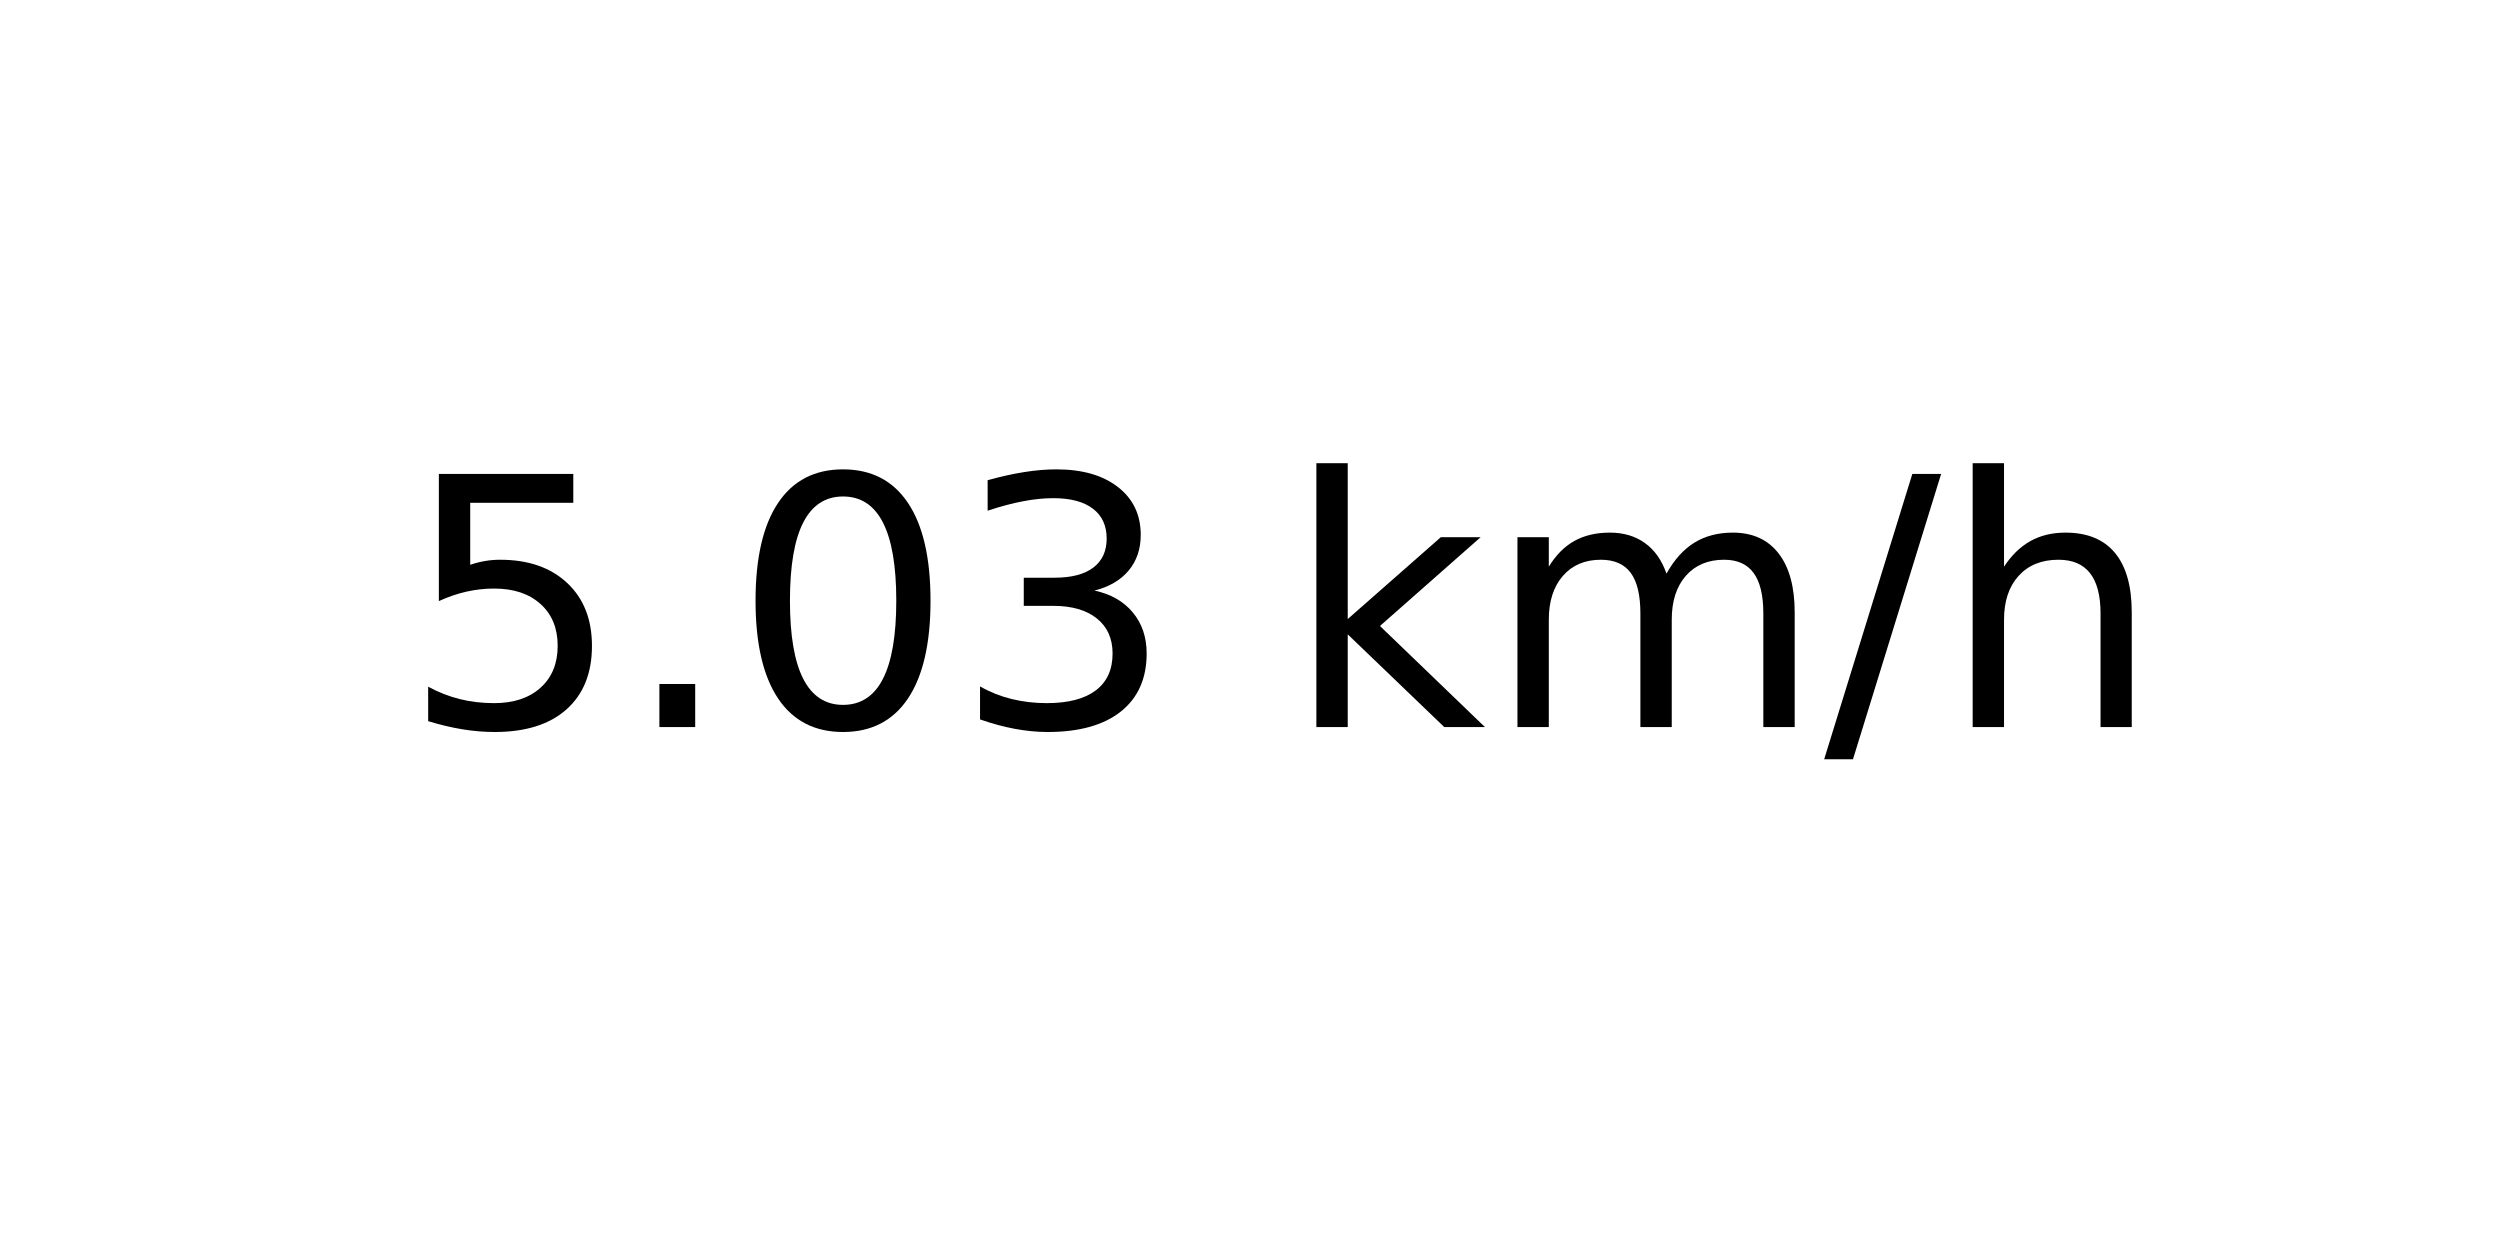
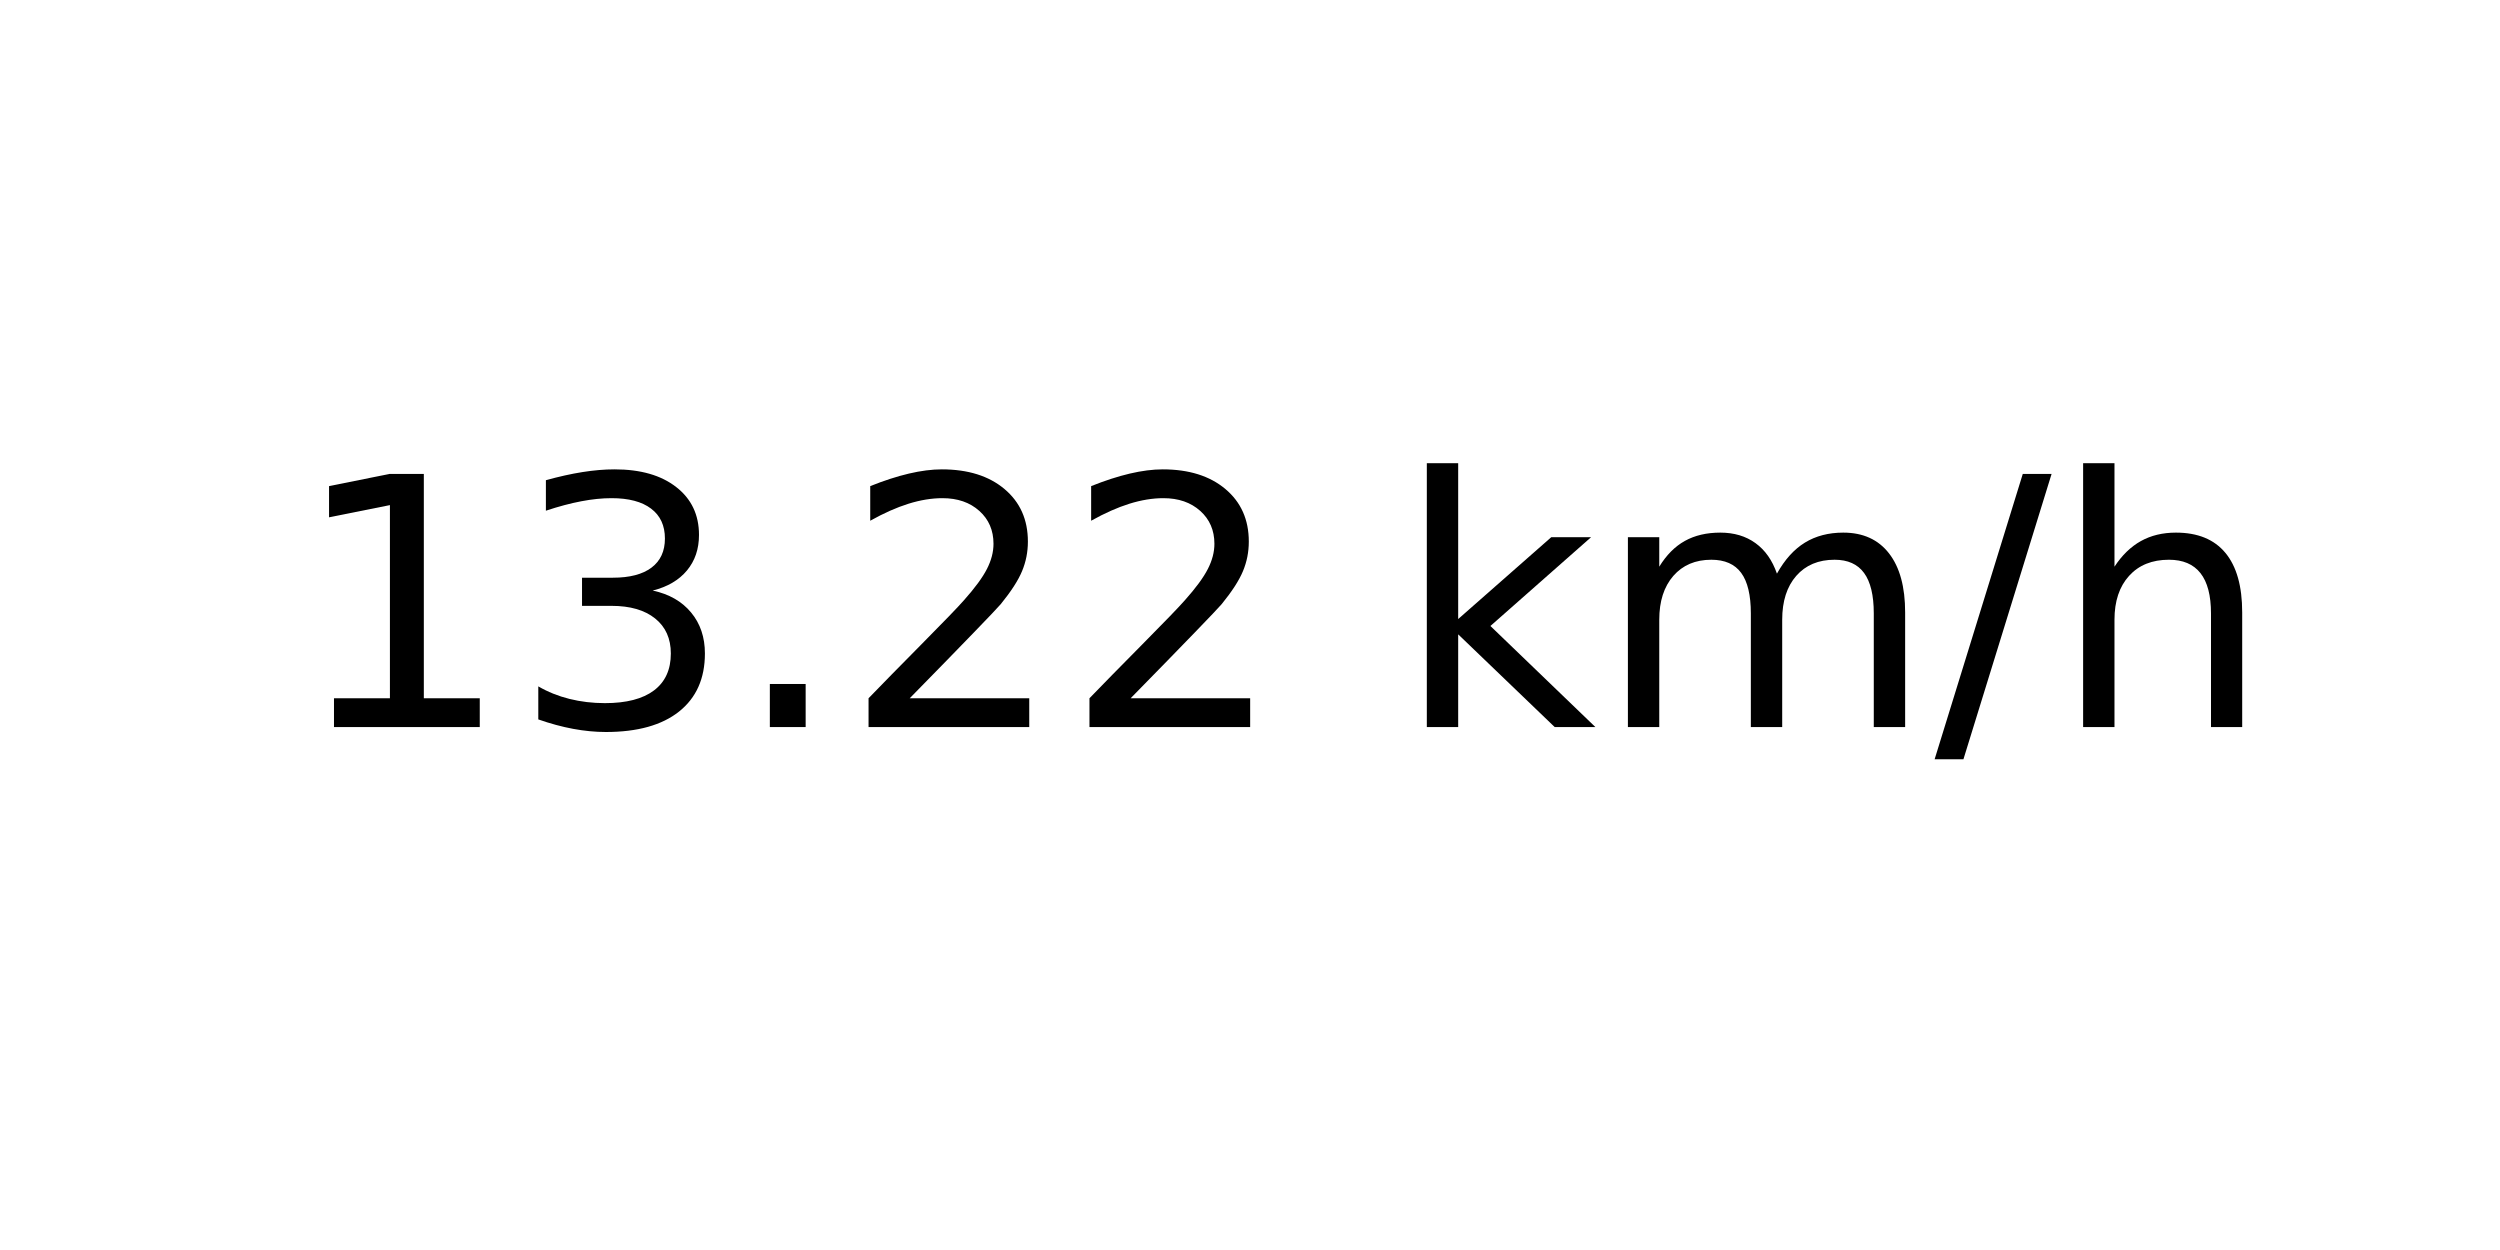
<svg xmlns="http://www.w3.org/2000/svg" xmlns:xlink="http://www.w3.org/1999/xlink" width="72pt" height="36pt" viewBox="0 0 72 36" version="1.1">
  <defs>
    <style type="text/css">*{stroke-linejoin: round; stroke-linecap: butt}</style>
  </defs>
  <g id="figure_1">
    <g id="axes_1">
      <g id="text_1">
-         <g transform="translate(11.55937 20.93937) scale(0.1 -0.1)">
+         <g transform="translate(8.378125 20.93937) scale(0.1 -0.1)">
          <defs>
-             <path id="DejaVuSans-35" d="M 691 4666  L 3169 4666  L 3169 4134  L 1269 4134  L 1269 2991  Q 1406 3038 1543 3061  Q 1681 3084 1819 3084  Q 2600 3084 3056 2656  Q 3513 2228 3513 1497  Q 3513 744 3044 326  Q 2575 -91 1722 -91  Q 1428 -91 1123 -41  Q 819 9 494 109  L 494 744  Q 775 591 1075 516  Q 1375 441 1709 441  Q 2250 441 2565 725  Q 2881 1009 2881 1497  Q 2881 1984 2565 2268  Q 2250 2553 1709 2553  Q 1456 2553 1204 2497  Q 953 2441 691 2322  L 691 4666  z " transform="scale(0.015625)" />
+             <path id="DejaVuSans-31" d="M 794 531  L 1825 531  L 1825 4091  L 703 3866  L 703 4441  L 1819 4666  L 2450 4666  L 2450 531  L 3481 531  L 3481 0  L 794 0  L 794 531  z " transform="scale(0.015625)" />
+             <path id="DejaVuSans-33" d="M 2597 2516  Q 3050 2419 3304 2112  Q 3559 1806 3559 1356  Q 3559 666 3084 287  Q 2609 -91 1734 -91  Q 1441 -91 1130 -33  Q 819 25 488 141  L 488 750  Q 750 597 1062 519  Q 1375 441 1716 441  Q 2309 441 2620 675  Q 2931 909 2931 1356  Q 2931 1769 2642 2001  Q 2353 2234 1838 2234  L 1294 2234  L 1294 2753  L 1863 2753  Q 2328 2753 2575 2939  Q 2822 3125 2822 3475  Q 2822 3834 2567 4026  Q 2313 4219 1838 4219  Q 1578 4219 1281 4162  Q 984 4106 628 3988  L 628 4550  Q 988 4650 1302 4700  Q 1616 4750 1894 4750  Q 2613 4750 3031 4423  Q 3450 4097 3450 3541  Q 3450 3153 3228 2886  Q 3006 2619 2597 2516  z " transform="scale(0.015625)" />
            <path id="DejaVuSans-2e" d="M 684 794  L 1344 794  L 1344 0  L 684 0  L 684 794  z " transform="scale(0.015625)" />
-             <path id="DejaVuSans-30" d="M 2034 4250  Q 1547 4250 1301 3770  Q 1056 3291 1056 2328  Q 1056 1369 1301 889  Q 1547 409 2034 409  Q 2525 409 2770 889  Q 3016 1369 3016 2328  Q 3016 3291 2770 3770  Q 2525 4250 2034 4250  z M 2034 4750  Q 2819 4750 3233 4129  Q 3647 3509 3647 2328  Q 3647 1150 3233 529  Q 2819 -91 2034 -91  Q 1250 -91 836 529  Q 422 1150 422 2328  Q 422 3509 836 4129  Q 1250 4750 2034 4750  z " transform="scale(0.015625)" />
-             <path id="DejaVuSans-33" d="M 2597 2516  Q 3050 2419 3304 2112  Q 3559 1806 3559 1356  Q 3559 666 3084 287  Q 2609 -91 1734 -91  Q 1441 -91 1130 -33  Q 819 25 488 141  L 488 750  Q 750 597 1062 519  Q 1375 441 1716 441  Q 2309 441 2620 675  Q 2931 909 2931 1356  Q 2931 1769 2642 2001  Q 2353 2234 1838 2234  L 1294 2234  L 1294 2753  L 1863 2753  Q 2328 2753 2575 2939  Q 2822 3125 2822 3475  Q 2822 3834 2567 4026  Q 2313 4219 1838 4219  Q 1578 4219 1281 4162  Q 984 4106 628 3988  L 628 4550  Q 988 4650 1302 4700  Q 1616 4750 1894 4750  Q 2613 4750 3031 4423  Q 3450 4097 3450 3541  Q 3450 3153 3228 2886  Q 3006 2619 2597 2516  z " transform="scale(0.015625)" />
+             <path id="DejaVuSans-32" d="M 1228 531  L 3431 531  L 3431 0  L 469 0  L 469 531  Q 828 903 1448 1529  Q 2069 2156 2228 2338  Q 2531 2678 2651 2914  Q 2772 3150 2772 3378  Q 2772 3750 2511 3984  Q 2250 4219 1831 4219  Q 1534 4219 1204 4116  Q 875 4013 500 3803  L 500 4441  Q 881 4594 1212 4672  Q 1544 4750 1819 4750  Q 2544 4750 2975 4387  Q 3406 4025 3406 3419  Q 3406 3131 3298 2873  Q 3191 2616 2906 2266  Q 2828 2175 2409 1742  Q 1991 1309 1228 531  z " transform="scale(0.015625)" />
            <path id="DejaVuSans-20" transform="scale(0.015625)" />
            <path id="DejaVuSans-6b" d="M 581 4863  L 1159 4863  L 1159 1991  L 2875 3500  L 3609 3500  L 1753 1863  L 3688 0  L 2938 0  L 1159 1709  L 1159 0  L 581 0  L 581 4863  z " transform="scale(0.015625)" />
            <path id="DejaVuSans-6d" d="M 3328 2828  Q 3544 3216 3844 3400  Q 4144 3584 4550 3584  Q 5097 3584 5394 3201  Q 5691 2819 5691 2113  L 5691 0  L 5113 0  L 5113 2094  Q 5113 2597 4934 2840  Q 4756 3084 4391 3084  Q 3944 3084 3684 2787  Q 3425 2491 3425 1978  L 3425 0  L 2847 0  L 2847 2094  Q 2847 2600 2669 2842  Q 2491 3084 2119 3084  Q 1678 3084 1418 2786  Q 1159 2488 1159 1978  L 1159 0  L 581 0  L 581 3500  L 1159 3500  L 1159 2956  Q 1356 3278 1631 3431  Q 1906 3584 2284 3584  Q 2666 3584 2933 3390  Q 3200 3197 3328 2828  z " transform="scale(0.015625)" />
            <path id="DejaVuSans-2f" d="M 1625 4666  L 2156 4666  L 531 -594  L 0 -594  L 1625 4666  z " transform="scale(0.015625)" />
            <path id="DejaVuSans-68" d="M 3513 2113  L 3513 0  L 2938 0  L 2938 2094  Q 2938 2591 2744 2837  Q 2550 3084 2163 3084  Q 1697 3084 1428 2787  Q 1159 2491 1159 1978  L 1159 0  L 581 0  L 581 4863  L 1159 4863  L 1159 2956  Q 1366 3272 1645 3428  Q 1925 3584 2291 3584  Q 2894 3584 3203 3211  Q 3513 2838 3513 2113  z " transform="scale(0.015625)" />
          </defs>
-           <use xlink:href="#DejaVuSans-35" />
-           <use xlink:href="#DejaVuSans-2e" x="63.623" />
-           <use xlink:href="#DejaVuSans-30" x="95.41" />
-           <use xlink:href="#DejaVuSans-33" x="159.033" />
-           <use xlink:href="#DejaVuSans-20" x="222.656" />
-           <use xlink:href="#DejaVuSans-6b" x="254.443" />
-           <use xlink:href="#DejaVuSans-6d" x="312.354" />
-           <use xlink:href="#DejaVuSans-2f" x="409.766" />
-           <use xlink:href="#DejaVuSans-68" x="443.457" />
+           <use xlink:href="#DejaVuSans-31" />
+           <use xlink:href="#DejaVuSans-33" x="63.623" />
+           <use xlink:href="#DejaVuSans-2e" x="127.246" />
+           <use xlink:href="#DejaVuSans-32" x="159.033" />
+           <use xlink:href="#DejaVuSans-32" x="222.656" />
+           <use xlink:href="#DejaVuSans-20" x="286.279" />
+           <use xlink:href="#DejaVuSans-6b" x="318.066" />
+           <use xlink:href="#DejaVuSans-6d" x="375.977" />
+           <use xlink:href="#DejaVuSans-2f" x="473.389" />
+           <use xlink:href="#DejaVuSans-68" x="507.08" />
        </g>
      </g>
    </g>
  </g>
</svg>
